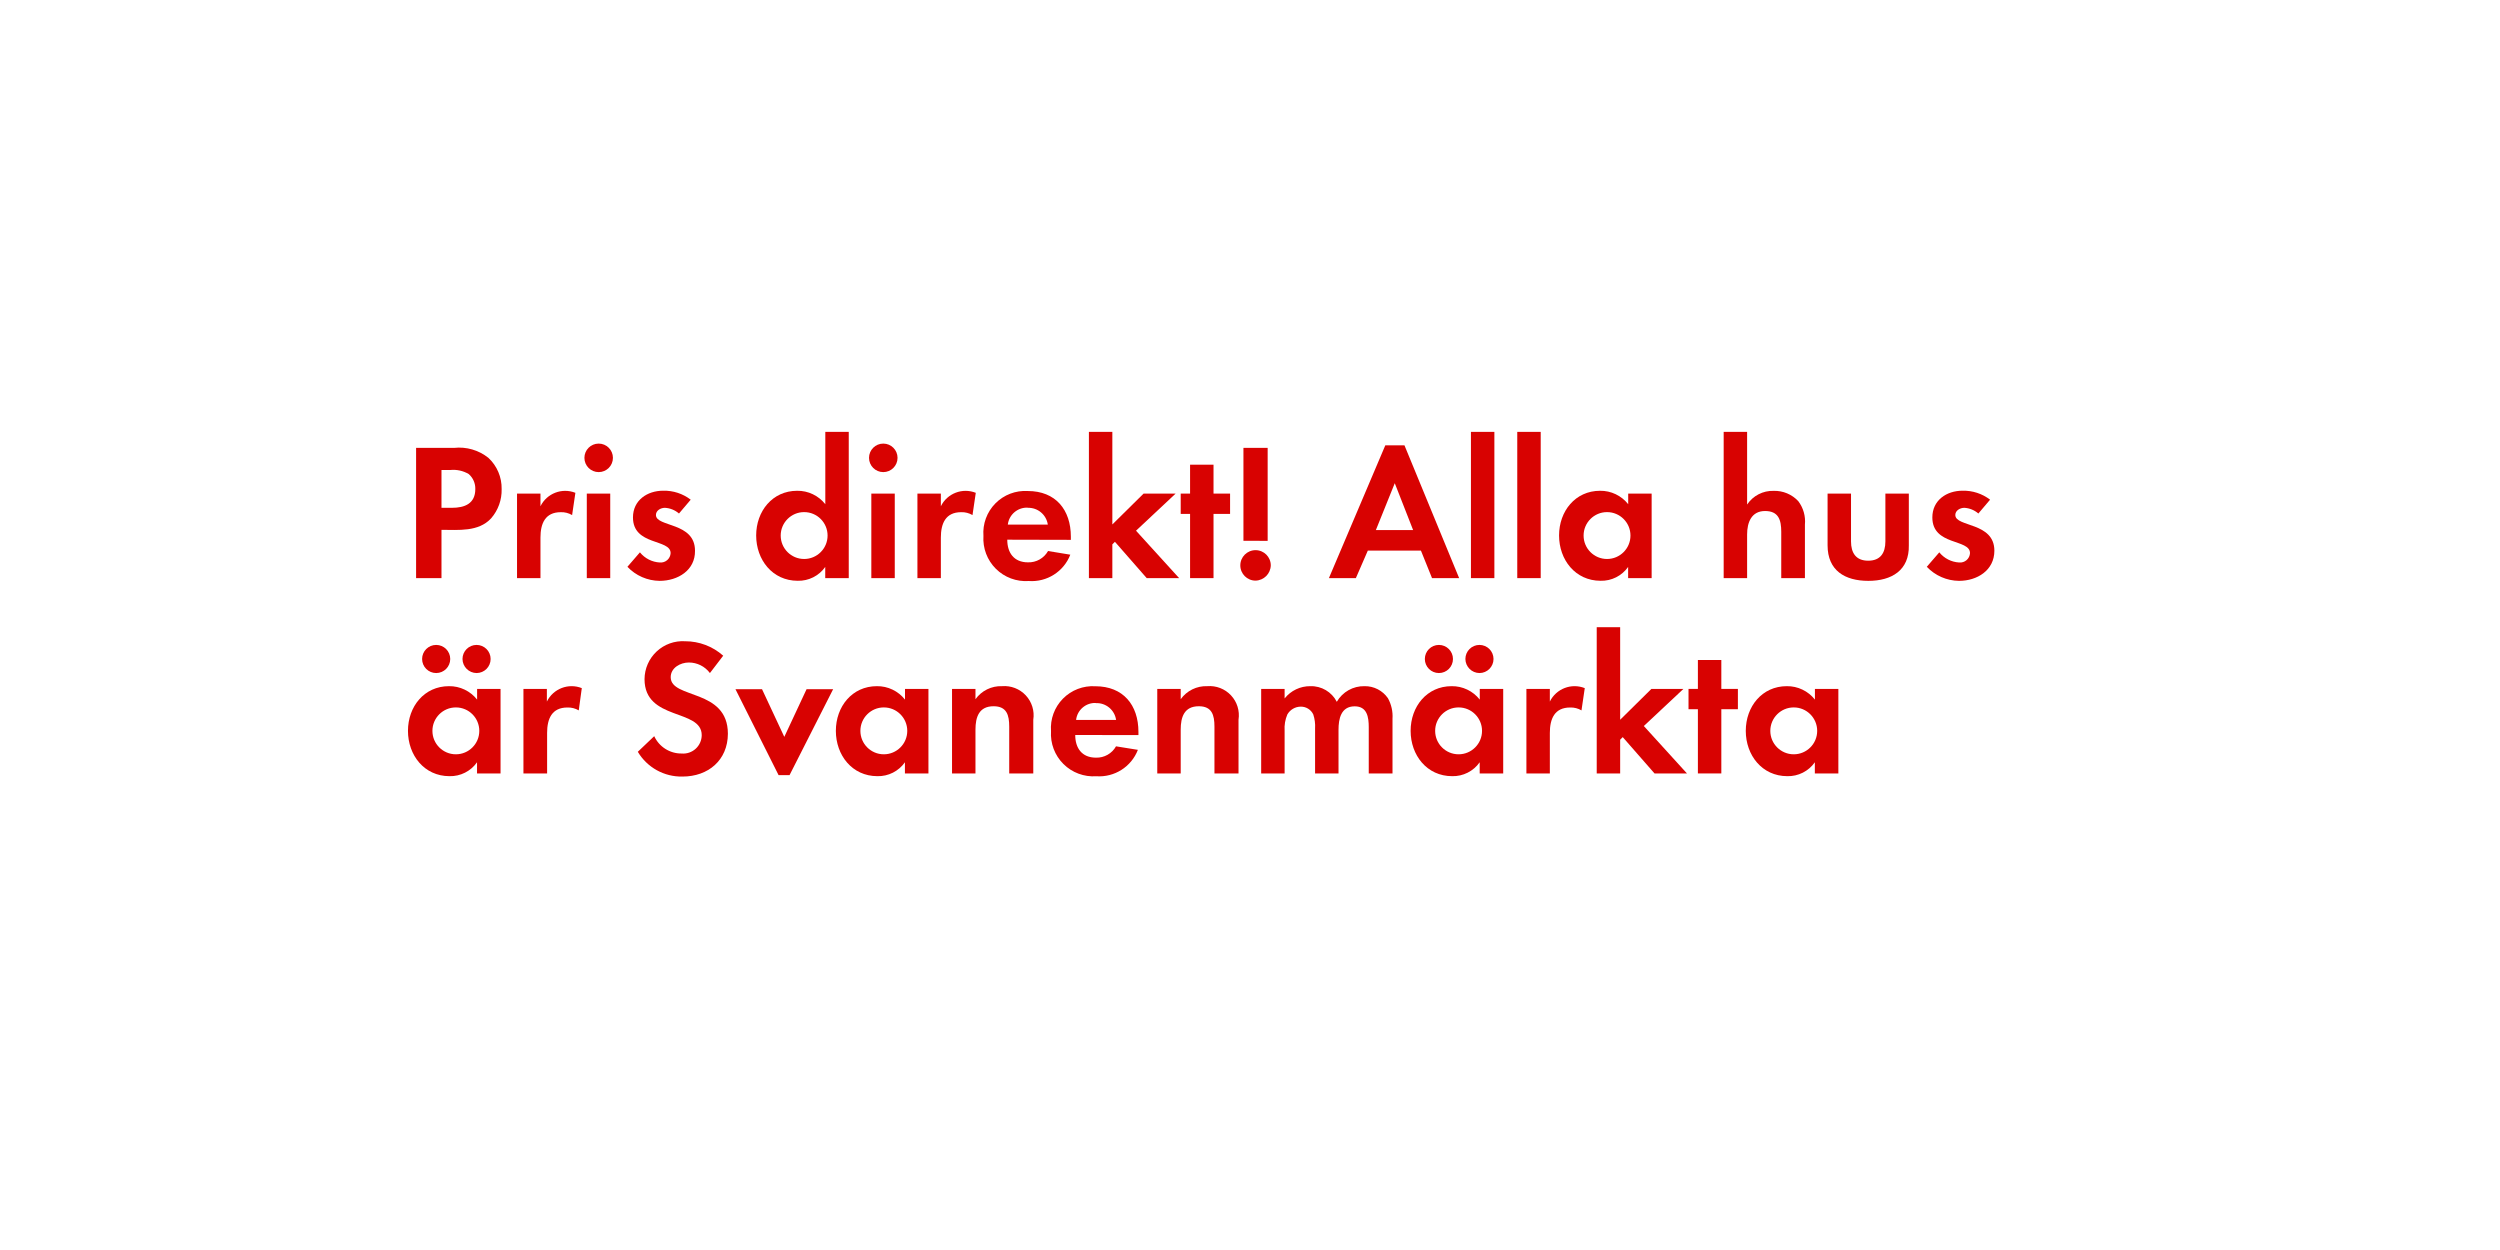
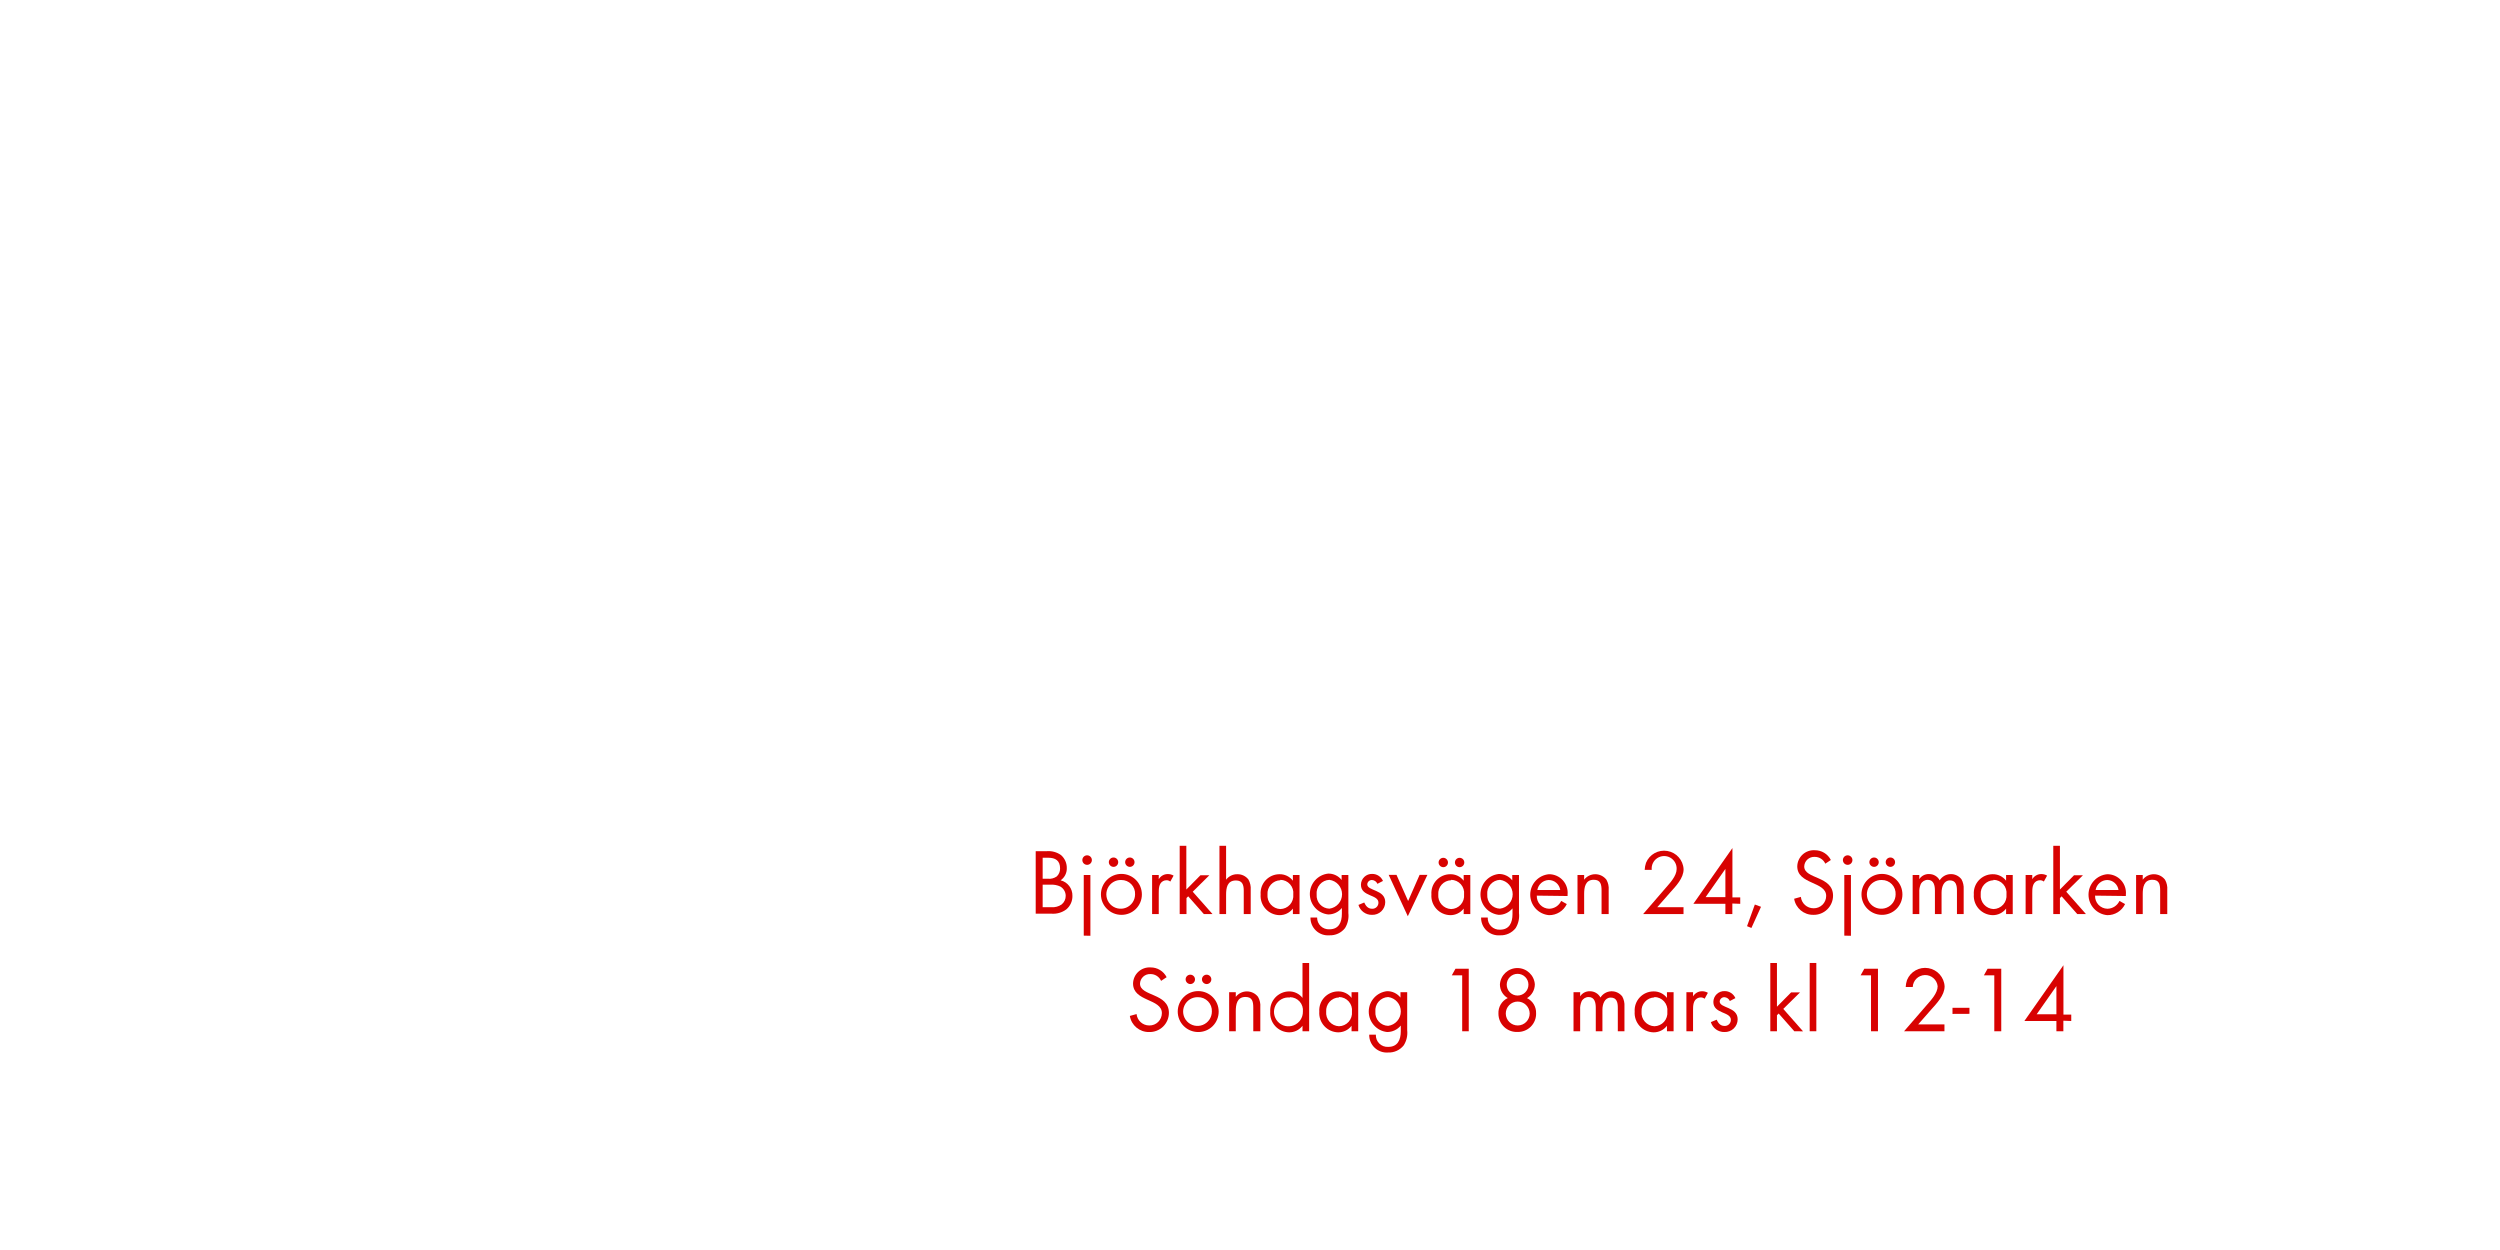
<svg xmlns="http://www.w3.org/2000/svg" id="Layer_1" data-name="Layer 1" viewBox="0 0 320 160">
  <defs>
    <style>.cls-1{fill:#d80201;}</style>
  </defs>
-   <path class="cls-1" d="M62.86,66.35c-1.62,1.75-4.17,1.47-6.35,1.47V74H53.26V57.33h4.85a6,6,0,0,1,4.4,1.27,5.31,5.31,0,0,1,1.7,4A5.48,5.48,0,0,1,62.86,66.35ZM60,60.68a3.88,3.88,0,0,0-2.37-.52H56.51V65h1.33c1.62,0,3-.52,3-2.4A2.47,2.47,0,0,0,60,60.68Z" />
-   <path class="cls-1" d="M73.23,65.93a2.68,2.68,0,0,0-1.45-.37c-2,0-2.6,1.45-2.6,3.25V74h-3V63.18h3V64.8a3.53,3.53,0,0,1,4.47-1.72Z" />
-   <path class="cls-1" d="M76.63,60.43a1.82,1.82,0,0,1,0-3.65,1.82,1.82,0,0,1,0,3.65ZM75.11,74V63.18h3V74Z" />
-   <path class="cls-1" d="M84.43,74.35a5.75,5.75,0,0,1-4.12-1.8l1.6-1.85A3.51,3.51,0,0,0,84.46,72a1.27,1.27,0,0,0,1.38-1.2c0-1.85-4.82-.92-4.82-4.57,0-2.2,1.83-3.42,3.87-3.42a5.57,5.57,0,0,1,3.52,1.15l-1.5,1.77a3,3,0,0,0-1.8-.73c-.53,0-1.15.33-1.15.92,0,1.57,5,.88,5,4.57C89,73,86.76,74.35,84.43,74.35Z" />
-   <path class="cls-1" d="M105.63,74V72.57a4.18,4.18,0,0,1-3.52,1.77c-3.25,0-5.32-2.7-5.32-5.8s2.07-5.72,5.25-5.72a4.51,4.51,0,0,1,3.6,1.72V55.28h3V74Zm-2.7-8.45a3,3,0,1,0,3,3A3,3,0,0,0,102.93,65.55Z" />
-   <path class="cls-1" d="M113.06,60.43a1.82,1.82,0,1,1,0-3.65,1.82,1.82,0,0,1,0,3.65ZM111.53,74V63.18h3V74Z" />
-   <path class="cls-1" d="M124.48,65.93a2.68,2.68,0,0,0-1.45-.37c-2,0-2.6,1.45-2.6,3.25V74h-3V63.18h3V64.8a3.53,3.53,0,0,1,4.47-1.72Z" />
-   <path class="cls-1" d="M128.93,69.08c0,1.67.85,2.9,2.65,2.9a2.84,2.84,0,0,0,2.57-1.45L137,71a5.3,5.3,0,0,1-5.32,3.37,5.43,5.43,0,0,1-5.8-5.77,5.36,5.36,0,0,1,5.67-5.75c3.57,0,5.52,2.4,5.52,5.85v.4Zm2.62-4.1A2.46,2.46,0,0,0,129,67.15h5.12A2.51,2.51,0,0,0,131.55,65Z" />
-   <path class="cls-1" d="M146.78,74l-4.07-4.65-.33.33V74h-3V55.28h3V67.13l4-3.95h4.1l-5.07,4.75L150.93,74Z" />
-   <path class="cls-1" d="M155.33,65.78V74h-3V65.78h-1.2v-2.6h1.2v-3.7h3v3.7h2.12v2.6Z" />
-   <path class="cls-1" d="M160.71,74.32a1.95,1.95,0,1,1,1.95-1.95A2,2,0,0,1,160.71,74.32Zm-1.55-5.1V57.33h3.1v11.9Z" />
-   <path class="cls-1" d="M183.3,74l-1.42-3.52h-6.8L173.55,74h-3.45l7.22-17h2.45l7,17Zm-4.77-12.15-2.42,6h4.77Z" />
-   <path class="cls-1" d="M188.28,74V55.28h3V74Z" />
-   <path class="cls-1" d="M194.21,74V55.28h3V74Z" />
-   <path class="cls-1" d="M208.4,74V72.57a4.18,4.18,0,0,1-3.52,1.77c-3.25,0-5.32-2.7-5.32-5.8s2.07-5.72,5.25-5.72a4.51,4.51,0,0,1,3.6,1.72V63.18h3V74Zm-2.7-8.45a3,3,0,1,0,3,3A3,3,0,0,0,205.7,65.55Z" />
-   <path class="cls-1" d="M228,74V68.08c0-1.5-.33-2.67-2.07-2.67s-2.3,1.45-2.3,3V74h-3V55.28h3v9.3a3.94,3.94,0,0,1,3.4-1.75,4.14,4.14,0,0,1,3.15,1.32,4.29,4.29,0,0,1,.85,3V74Z" />
-   <path class="cls-1" d="M239.15,74.35c-3,0-5.22-1.32-5.22-4.55V63.18h3V69.3c0,1.47.63,2.47,2.2,2.47s2.2-1,2.2-2.47V63.18h3V69.8C244.4,73,242.13,74.35,239.15,74.35Z" />
-   <path class="cls-1" d="M250.75,74.35a5.76,5.76,0,0,1-4.12-1.8l1.6-1.85A3.52,3.52,0,0,0,250.78,72a1.27,1.27,0,0,0,1.38-1.2c0-1.85-4.82-.92-4.82-4.57,0-2.2,1.82-3.42,3.87-3.42a5.58,5.58,0,0,1,3.52,1.15l-1.5,1.77a3,3,0,0,0-1.8-.73c-.52,0-1.15.33-1.15.92,0,1.57,5,.88,5,4.57C255.28,73,253.08,74.35,250.75,74.35Z" />
-   <path class="cls-1" d="M61.06,99V97.57a4.18,4.18,0,0,1-3.52,1.78c-3.25,0-5.32-2.7-5.32-5.8s2.07-5.72,5.25-5.72a4.51,4.51,0,0,1,3.6,1.72V88.18h3V99ZM55.83,86.15a1.8,1.8,0,1,1,0-3.6,1.8,1.8,0,1,1,0,3.6Zm2.52,4.4a3,3,0,1,0,3,3A3,3,0,0,0,58.36,90.55ZM61,86.15a1.82,1.82,0,0,1-1.8-1.8,1.8,1.8,0,1,1,1.8,1.8Z" />
-   <path class="cls-1" d="M74.08,90.93a2.68,2.68,0,0,0-1.45-.37c-2,0-2.6,1.45-2.6,3.25V99H67V88.18h3V89.8a3.53,3.53,0,0,1,4.47-1.72Z" />
-   <path class="cls-1" d="M87.36,99.4a6.49,6.49,0,0,1-5.72-3.17l2.1-2a3.82,3.82,0,0,0,3.5,2.22,2.37,2.37,0,0,0,2.58-2.35c0-3.42-7.32-1.8-7.32-7.17a4.89,4.89,0,0,1,5.2-4.85,7.31,7.31,0,0,1,4.87,1.85l-1.7,2.22a3.37,3.37,0,0,0-2.7-1.35c-1.07,0-2.32.67-2.32,1.88,0,2.82,7.32,1.42,7.32,7.25C93.15,97.3,90.66,99.4,87.36,99.4Z" />
-   <path class="cls-1" d="M101.06,99.22h-1.4l-5.52-11h3.4l2.85,6.1,2.85-6.1h3.4Z" />
-   <path class="cls-1" d="M115.83,99V97.57a4.18,4.18,0,0,1-3.52,1.78c-3.25,0-5.32-2.7-5.32-5.8s2.07-5.72,5.25-5.72a4.51,4.51,0,0,1,3.6,1.72V88.18h3V99Zm-2.7-8.45a3,3,0,1,0,3,3A3,3,0,0,0,113.13,90.55Z" />
-   <path class="cls-1" d="M129.18,99V93c0-1.47-.32-2.6-2-2.6-1.87,0-2.32,1.38-2.32,3V99h-3V88.18h3V89.5a4,4,0,0,1,3.4-1.67,3.74,3.74,0,0,1,4,4.3V99Z" />
-   <path class="cls-1" d="M137.63,94.08c0,1.67.85,2.9,2.65,2.9a2.84,2.84,0,0,0,2.57-1.45l2.8.45a5.31,5.31,0,0,1-5.32,3.38,5.43,5.43,0,0,1-5.8-5.77,5.36,5.36,0,0,1,5.67-5.75c3.57,0,5.52,2.4,5.52,5.85v.4Zm2.63-4.1a2.45,2.45,0,0,0-2.52,2.17h5.12A2.51,2.51,0,0,0,140.26,90Z" />
-   <path class="cls-1" d="M155.45,99V93c0-1.47-.32-2.6-2-2.6-1.87,0-2.32,1.38-2.32,3V99h-3V88.18h3V89.5a4,4,0,0,1,3.4-1.67,3.74,3.74,0,0,1,4,4.3V99Z" />
-   <path class="cls-1" d="M175.2,99V93.08c0-1.28-.2-2.67-1.8-2.67-1.77,0-2.07,1.63-2.07,3V99h-3V93.25a4.81,4.81,0,0,0-.23-1.8,1.75,1.75,0,0,0-1.62-1,2,2,0,0,0-1.7,1,4.5,4.5,0,0,0-.35,2.07V99h-3V88.18h3V89.4a4.16,4.16,0,0,1,3.3-1.57,3.68,3.68,0,0,1,3.38,2,4,4,0,0,1,3.55-2,3.56,3.56,0,0,1,3,1.55,4.77,4.77,0,0,1,.58,2.62v7Z" />
-   <path class="cls-1" d="M189.4,99V97.57a4.18,4.18,0,0,1-3.52,1.78c-3.25,0-5.32-2.7-5.32-5.8s2.07-5.72,5.25-5.72a4.51,4.51,0,0,1,3.6,1.72V88.18h3V99Zm-5.22-12.85a1.8,1.8,0,1,1,0-3.6,1.8,1.8,0,1,1,0,3.6Zm2.52,4.4a3,3,0,1,0,3,3A3,3,0,0,0,186.71,90.55Zm2.67-4.4a1.82,1.82,0,0,1-1.8-1.8,1.8,1.8,0,1,1,1.8,1.8Z" />
-   <path class="cls-1" d="M202.43,90.93a2.68,2.68,0,0,0-1.45-.37c-2,0-2.6,1.45-2.6,3.25V99h-3V88.18h3V89.8a3.53,3.53,0,0,1,4.47-1.72Z" />
-   <path class="cls-1" d="M211.78,99l-4.07-4.65-.33.33V99h-3V80.28h3V92.13l4-3.95h4.1l-5.07,4.75L215.93,99Z" />
-   <path class="cls-1" d="M220.33,90.78V99h-3V90.78h-1.2v-2.6h1.2v-3.7h3v3.7h2.12v2.6Z" />
-   <path class="cls-1" d="M232.3,99V97.57a4.18,4.18,0,0,1-3.52,1.78c-3.25,0-5.32-2.7-5.32-5.8s2.07-5.72,5.25-5.72a4.51,4.51,0,0,1,3.6,1.72V88.18h3V99Zm-2.7-8.45a3,3,0,1,0,3,3A3,3,0,0,0,229.6,90.55Z" />
+   <path class="cls-1" d="M136.49,116.4a2.81,2.81,0,0,1-1.92.55h-2v-8H134a2.76,2.76,0,0,1,1.81.5,2.17,2.17,0,0,1,.74,1.67,1.84,1.84,0,0,1-.79,1.56,2,2,0,0,1,1.51,2A2.19,2.19,0,0,1,136.49,116.4Zm-2.33-6.61h-.7v2.69h.67a1.66,1.66,0,0,0,1.14-.3,1.35,1.35,0,0,0,.42-1C135.7,110.14,135.08,109.79,134.17,109.79Zm1.57,3.69a2.57,2.57,0,0,0-1.27-.24h-1v2.88h1.12a2,2,0,0,0,1.31-.35,1.4,1.4,0,0,0,.52-1.1A1.37,1.37,0,0,0,135.74,113.49Z" />
+   <path class="cls-1" d="M139.15,110.7a.61.61,0,1,1,.61-.61A.61.61,0,0,1,139.15,110.7Zm-.43,9.06V112h.85v7.78Z" />
+   <path class="cls-1" d="M143.53,117.1a2.62,2.62,0,1,1,2.63-2.61A2.6,2.6,0,0,1,143.53,117.1Zm0-4.46a1.84,1.84,0,1,0,1.76,1.85A1.75,1.75,0,0,0,143.52,112.64Zm-1-1.68a.61.61,0,0,1-.6-.6.6.6,0,1,1,.6.6Zm2.09,0a.61.61,0,0,1-.6-.6.6.6,0,1,1,.6.6Z" />
+   <path class="cls-1" d="M149.8,112.84a.75.75,0,0,0-.5-.17.92.92,0,0,0-.43.11c-.55.3-.55,1-.55,1.55V117h-.85v-5h.85v.54a1.33,1.33,0,0,1,1.13-.66,1.42,1.42,0,0,1,.77.2Z" />
+   <path class="cls-1" d="M154.09,117l-2-2.27-.22.22V117H151v-8.74h.85v5.6l1.81-1.83h1.14l-2.13,2.11L155.2,117Z" />
+   <path class="cls-1" d="M159.2,117v-3c0-.74-.18-1.3-1-1.3-1.12,0-1.26.94-1.26,1.84V117h-.85v-8.74h.85v4.34a1.76,1.76,0,0,1,1.43-.7,1.74,1.74,0,0,1,1.43.68,2.34,2.34,0,0,1,.29,1.33V117Z" />
+   <path class="cls-1" d="M165.49,117v-.7a2.12,2.12,0,0,1-1.73.84,2.47,2.47,0,0,1-2.4-2.65,2.42,2.42,0,0,1,2.39-2.59,2.1,2.1,0,0,1,1.74.83V112h.85v5Zm-1.61-4.33a1.7,1.7,0,0,0-1.64,1.82,1.72,1.72,0,0,0,1.64,1.87,1.7,1.7,0,0,0,1.66-1.87A1.68,1.68,0,0,0,163.88,112.62Z" />
+   <path class="cls-1" d="M172.16,118.8a2.42,2.42,0,0,1-2,.92,2.24,2.24,0,0,1-2.42-2.28h.85a1.49,1.49,0,0,0,1.58,1.51c1.2,0,1.59-.9,1.59-2v-.73a2.25,2.25,0,0,1-1.75.83,2.63,2.63,0,0,1,0-5.23,2.13,2.13,0,0,1,1.72.82V112h.86v4.87A3,3,0,0,1,172.16,118.8Zm-2-6.18a1.71,1.71,0,0,0-1.63,1.88,1.68,1.68,0,0,0,1.63,1.81,1.86,1.86,0,0,0,0-3.69Z" />
+   <path class="cls-1" d="M175.62,117.1a1.77,1.77,0,0,1-1.74-1.27l.74-.31c.2.44.48.8,1,.8a.77.77,0,0,0,.82-.78c0-1.08-2.24-.74-2.24-2.29a1.4,1.4,0,0,1,1.45-1.39,1.49,1.49,0,0,1,1.37.9l-.71.37a.8.8,0,0,0-.7-.49.59.59,0,0,0-.6.55c0,.88,2.3.65,2.3,2.28A1.63,1.63,0,0,1,175.62,117.1Z" />
+   <path class="cls-1" d="M180.2,117.28l-2.45-5.3h1l1.49,3.35,1.47-3.35h1Z" />
+   <path class="cls-1" d="M187.35,117v-.7a2.13,2.13,0,0,1-1.73.84,2.47,2.47,0,0,1-2.4-2.65,2.42,2.42,0,0,1,2.39-2.59,2.1,2.1,0,0,1,1.74.83V112h.85v5Zm-1.61-4.33a1.7,1.7,0,0,0-1.64,1.82,1.72,1.72,0,0,0,1.64,1.87,1.7,1.7,0,0,0,1.66-1.87A1.68,1.68,0,0,0,185.74,112.62Zm-1-1.67a.61.61,0,0,1-.6-.6.6.6,0,1,1,.6.6Zm2.09,0a.61.61,0,0,1-.6-.6.6.6,0,1,1,.6.6Z" />
+   <path class="cls-1" d="M194,118.8a2.41,2.41,0,0,1-2,.92,2.24,2.24,0,0,1-2.42-2.28h.85A1.49,1.49,0,0,0,192,119c1.2,0,1.6-.9,1.6-2v-.73a2.25,2.25,0,0,1-1.75.83,2.63,2.63,0,0,1,0-5.23,2.13,2.13,0,0,1,1.72.82V112h.86v4.87A3,3,0,0,1,194,118.8Zm-2-6.18a1.71,1.71,0,0,0-1.63,1.88,1.68,1.68,0,0,0,1.63,1.81,1.86,1.86,0,0,0,0-3.69Z" />
+   <path class="cls-1" d="M196.71,114.64a1.61,1.61,0,0,0,1.58,1.68,1.72,1.72,0,0,0,1.54-1l.72.4a2.48,2.48,0,0,1-2.28,1.42,2.63,2.63,0,0,1,0-5.24,2.38,2.38,0,0,1,2.38,2.62v.17Zm1.54-2a1.53,1.53,0,0,0-1.47,1.28h2.93A1.49,1.49,0,0,0,198.25,112.64Z" />
+   <path class="cls-1" d="M205,117V114c0-.78-.11-1.39-1-1.39-1.1,0-1.23,1-1.23,1.83V117h-.85v-5h.85v.6a1.8,1.8,0,0,1,2.85,0,2.28,2.28,0,0,1,.29,1.32V117Z" />
+   <path class="cls-1" d="M213.77,114.25l-1.64,1.87h3.36V117h-5.17l2.91-3.37c.54-.62,1.38-1.52,1.38-2.39a1.6,1.6,0,1,0-3.19.1h-.9a3.35,3.35,0,0,1,.17-.9,2.5,2.5,0,0,1,4.81.82C215.5,112.41,214.52,113.42,213.77,114.25Z" />
+   <path class="cls-1" d="M221.74,115.65V117h-.89v-1.31h-4.1l5-7.14v6.32h1v.82Zm-.89-4.43-2.53,3.61h2.53Z" />
+   <path class="cls-1" d="M224.18,118.78l-.56-.23,1-2.77.79.29Z" />
+   <path class="cls-1" d="M232.12,117.1a2.45,2.45,0,0,1-2.47-2.06l.86-.24a1.63,1.63,0,0,0,1.63,1.46,1.58,1.58,0,0,0,1.61-1.58c0-1.88-3.7-1.44-3.7-3.79a2.11,2.11,0,0,1,2.24-2.06,2.28,2.28,0,0,1,2.06,1.25l-.71.47a1.48,1.48,0,0,0-1.37-.87,1.27,1.27,0,0,0-1.33,1.22c0,1.66,3.69,1.18,3.69,3.75A2.46,2.46,0,0,1,232.12,117.1Z" />
+   <path class="cls-1" d="M236.5,110.7a.61.61,0,1,1,.61-.61A.61.61,0,0,1,236.5,110.7Zm-.43,9.06V112h.85v7.78Z" />
+   <path class="cls-1" d="M240.88,117.1a2.62,2.62,0,1,1,2.63-2.61A2.6,2.6,0,0,1,240.88,117.1Zm0-4.46a1.84,1.84,0,1,0,1.76,1.85A1.75,1.75,0,0,0,240.87,112.64Zm-1-1.68a.61.61,0,0,1-.6-.6.6.6,0,1,1,.6.6Zm2.09,0a.61.61,0,0,1-.6-.6.6.6,0,1,1,.6.6Z" />
+   <path class="cls-1" d="M250.49,117v-3c0-.64-.11-1.31-.9-1.31s-1.07.84-1.07,1.56V117h-.85v-3c0-.62-.13-1.38-.91-1.38a1,1,0,0,0-.9.54,2.36,2.36,0,0,0-.19,1.08V117h-.85v-5h.85v.53a1.42,1.42,0,0,1,1.24-.65,1.52,1.52,0,0,1,1.37.8,1.7,1.7,0,0,1,2.79-.13,2.33,2.33,0,0,1,.28,1.27V117Z" />
+   <path class="cls-1" d="M256.78,117v-.7a2.13,2.13,0,0,1-1.73.84,2.47,2.47,0,0,1-2.4-2.65,2.42,2.42,0,0,1,2.39-2.59,2.1,2.1,0,0,1,1.74.83V112h.85v5Zm-1.61-4.33a1.7,1.7,0,0,0-1.64,1.82,1.72,1.72,0,0,0,1.64,1.87,1.7,1.7,0,0,0,1.66-1.87A1.68,1.68,0,0,0,255.17,112.62Z" />
+   <path class="cls-1" d="M261.61,112.84a.75.75,0,0,0-.5-.17.92.92,0,0,0-.43.11c-.55.3-.55,1-.55,1.55V117h-.85v-5h.85v.54a1.33,1.33,0,0,1,1.13-.66,1.42,1.42,0,0,1,.77.2Z" />
+   <path class="cls-1" d="M265.89,117l-2-2.27-.22.22V117h-.85v-8.74h.85v5.6l1.81-1.83h1.14l-2.14,2.11L267,117Z" />
+   <path class="cls-1" d="M268.17,114.64a1.61,1.61,0,0,0,1.58,1.68,1.72,1.72,0,0,0,1.54-1l.72.4a2.48,2.48,0,0,1-2.28,1.42,2.63,2.63,0,0,1,0-5.24,2.38,2.38,0,0,1,2.38,2.62v.17Zm1.54-2a1.53,1.53,0,0,0-1.47,1.28h2.93A1.49,1.49,0,0,0,269.71,112.64Z" />
+   <path class="cls-1" d="M276.5,117V114c0-.78-.11-1.39-1-1.39-1.1,0-1.23,1-1.23,1.83V117h-.85v-5h.85v.6a1.8,1.8,0,0,1,2.85,0,2.28,2.28,0,0,1,.29,1.32V117Z" />
+   <path class="cls-1" d="M147.09,132.1a2.45,2.45,0,0,1-2.47-2.06l.86-.24a1.63,1.63,0,0,0,1.63,1.46,1.58,1.58,0,0,0,1.61-1.58c0-1.88-3.69-1.44-3.69-3.79a2.11,2.11,0,0,1,2.24-2.06,2.28,2.28,0,0,1,2.06,1.25l-.71.47a1.48,1.48,0,0,0-1.37-.87,1.27,1.27,0,0,0-1.33,1.22c0,1.66,3.7,1.18,3.7,3.75A2.46,2.46,0,0,1,147.09,132.1Z" />
+   <path class="cls-1" d="M153.36,132.1a2.62,2.62,0,1,1,2.63-2.61A2.6,2.6,0,0,1,153.36,132.1Zm0-4.46a1.84,1.84,0,1,0,1.76,1.85A1.75,1.75,0,0,0,153.34,127.64Zm-1-1.68a.61.61,0,0,1-.6-.6.6.6,0,1,1,.6.6Zm2.09,0a.61.61,0,0,1-.6-.6.6.6,0,1,1,.6.6Z" />
+   <path class="cls-1" d="M160.42,132V129c0-.78-.11-1.39-1-1.39-1.1,0-1.24,1-1.24,1.83V132h-.85v-5h.85v.6a1.8,1.8,0,0,1,2.85,0,2.28,2.28,0,0,1,.29,1.32V132Z" />
+   <path class="cls-1" d="M166.72,132v-.7a2.12,2.12,0,0,1-1.73.84,2.46,2.46,0,0,1-2.4-2.64,2.44,2.44,0,0,1,2.39-2.6,2.14,2.14,0,0,1,1.74.83v-4.47h.85V132Zm-1.61-4.32a1.85,1.85,0,1,0,1.66,1.81A1.67,1.67,0,0,0,165.12,127.64Z" />
+   <path class="cls-1" d="M173,132v-.7a2.13,2.13,0,0,1-1.73.84,2.47,2.47,0,0,1-2.4-2.65,2.42,2.42,0,0,1,2.39-2.59,2.1,2.1,0,0,1,1.74.83V127h.85v5Zm-1.61-4.33a1.7,1.7,0,0,0-1.64,1.82,1.72,1.72,0,0,0,1.64,1.87,1.7,1.7,0,0,0,1.66-1.87A1.68,1.68,0,0,0,171.4,127.62Z" />
+   <path class="cls-1" d="M179.68,133.8a2.42,2.42,0,0,1-2,.92,2.24,2.24,0,0,1-2.42-2.28h.85A1.49,1.49,0,0,0,177.7,134c1.2,0,1.6-.9,1.6-2v-.73a2.25,2.25,0,0,1-1.75.83,2.63,2.63,0,0,1,0-5.23,2.13,2.13,0,0,1,1.71.82V127h.86v4.87A3,3,0,0,1,179.68,133.8Zm-2-6.18a1.71,1.71,0,0,0-1.63,1.88,1.68,1.68,0,0,0,1.63,1.81,1.86,1.86,0,0,0,0-3.69Z" />
+   <path class="cls-1" d="M187.16,132v-7.16h-1.33l.47-.84H188v8Z" />
+   <path class="cls-1" d="M194.25,132.09a2.34,2.34,0,0,1-2.45-2.34,2.09,2.09,0,0,1,1.19-2,2,2,0,0,1-1-1.75,2.24,2.24,0,0,1,4.47,0,2.09,2.09,0,0,1-1,1.76,2.07,2.07,0,0,1,1.16,1.93A2.32,2.32,0,0,1,194.25,132.09Zm0-3.89a1.53,1.53,0,1,0,1.55,1.52A1.54,1.54,0,0,0,194.23,128.2Zm0-3.55a1.39,1.39,0,1,0,1.39,1.39A1.39,1.39,0,0,0,194.25,124.65Z" />
+   <path class="cls-1" d="M207.08,132v-3c0-.64-.11-1.31-.9-1.31s-1.07.84-1.07,1.56V132h-.85v-3c0-.62-.13-1.38-.91-1.38a1,1,0,0,0-.9.54,2.36,2.36,0,0,0-.19,1.08V132h-.85v-5h.85v.53a1.42,1.42,0,0,1,1.23-.65,1.52,1.52,0,0,1,1.37.8,1.7,1.7,0,0,1,2.79-.13,2.33,2.33,0,0,1,.28,1.27V132Z" />
+   <path class="cls-1" d="M213.37,132v-.7a2.13,2.13,0,0,1-1.73.84,2.47,2.47,0,0,1-2.4-2.65,2.42,2.42,0,0,1,2.39-2.59,2.1,2.1,0,0,1,1.74.83V127h.85v5Zm-1.61-4.33a1.7,1.7,0,0,0-1.64,1.82,1.72,1.72,0,0,0,1.64,1.87,1.7,1.7,0,0,0,1.66-1.87A1.68,1.68,0,0,0,211.76,127.62Z" />
+   <path class="cls-1" d="M218.19,127.84a.75.75,0,0,0-.5-.17.91.91,0,0,0-.43.11c-.55.3-.55,1-.55,1.55V132h-.85v-5h.85v.54a1.33,1.33,0,0,1,1.13-.66,1.42,1.42,0,0,1,.77.2Z" />
+   <path class="cls-1" d="M220.73,132.1a1.77,1.77,0,0,1-1.74-1.27l.74-.31c.2.44.48.8,1,.8a.77.77,0,0,0,.82-.78c0-1.08-2.24-.74-2.24-2.29a1.4,1.4,0,0,1,1.45-1.39,1.49,1.49,0,0,1,1.37.9l-.71.37a.8.8,0,0,0-.7-.49.59.59,0,0,0-.6.55c0,.88,2.3.65,2.3,2.28A1.63,1.63,0,0,1,220.73,132.1Z" />
+   <path class="cls-1" d="M229.67,132l-2-2.27-.22.22V132h-.85v-8.74h.85v5.6l1.81-1.83h1.14l-2.14,2.11,2.53,2.87Z" />
+   <path class="cls-1" d="M231.64,132v-8.74h.85V132Z" />
+   <path class="cls-1" d="M239.49,132v-7.16h-1.33l.47-.84h1.75v8Z" />
+   <path class="cls-1" d="M247.17,129.25l-1.64,1.87h3.36V132h-5.17l2.92-3.37c.54-.62,1.38-1.52,1.38-2.39a1.6,1.6,0,0,0-3.19.1h-.9a3.24,3.24,0,0,1,.17-.9,2.5,2.5,0,0,1,4.81.82C248.9,127.41,247.91,128.42,247.17,129.25Z" />
+   <path class="cls-1" d="M249.92,129.78V129h2.17v.77Z" />
+   <path class="cls-1" d="M255.27,132v-7.16h-1.33l.47-.84h1.75v8Z" />
+   <path class="cls-1" d="M264.11,130.65V132h-.89v-1.31h-4.1l5-7.14v6.32h1v.82Zm-.89-4.43-2.53,3.61h2.53Z" />
</svg>
